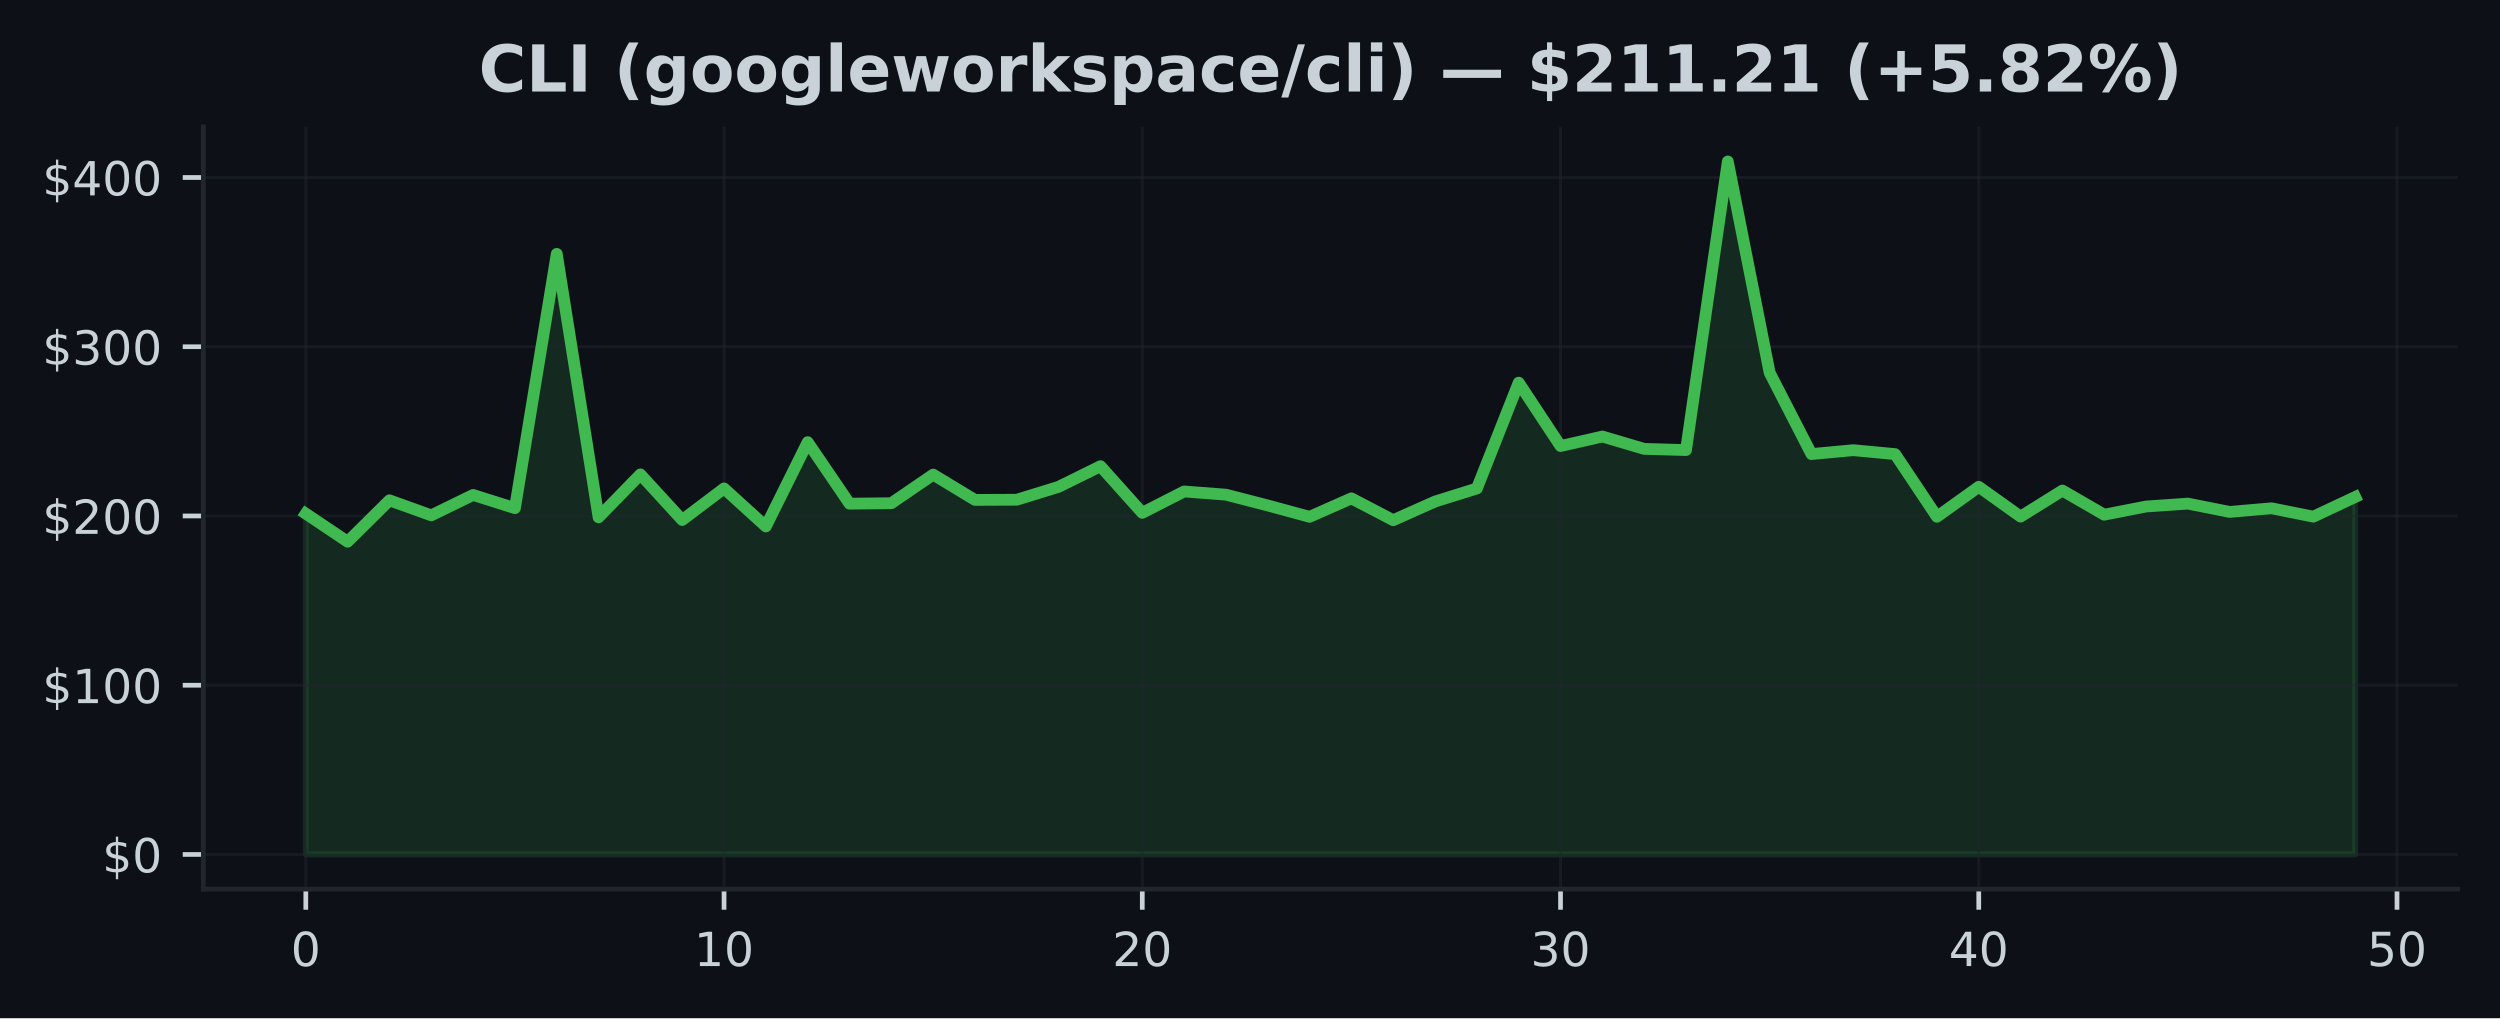
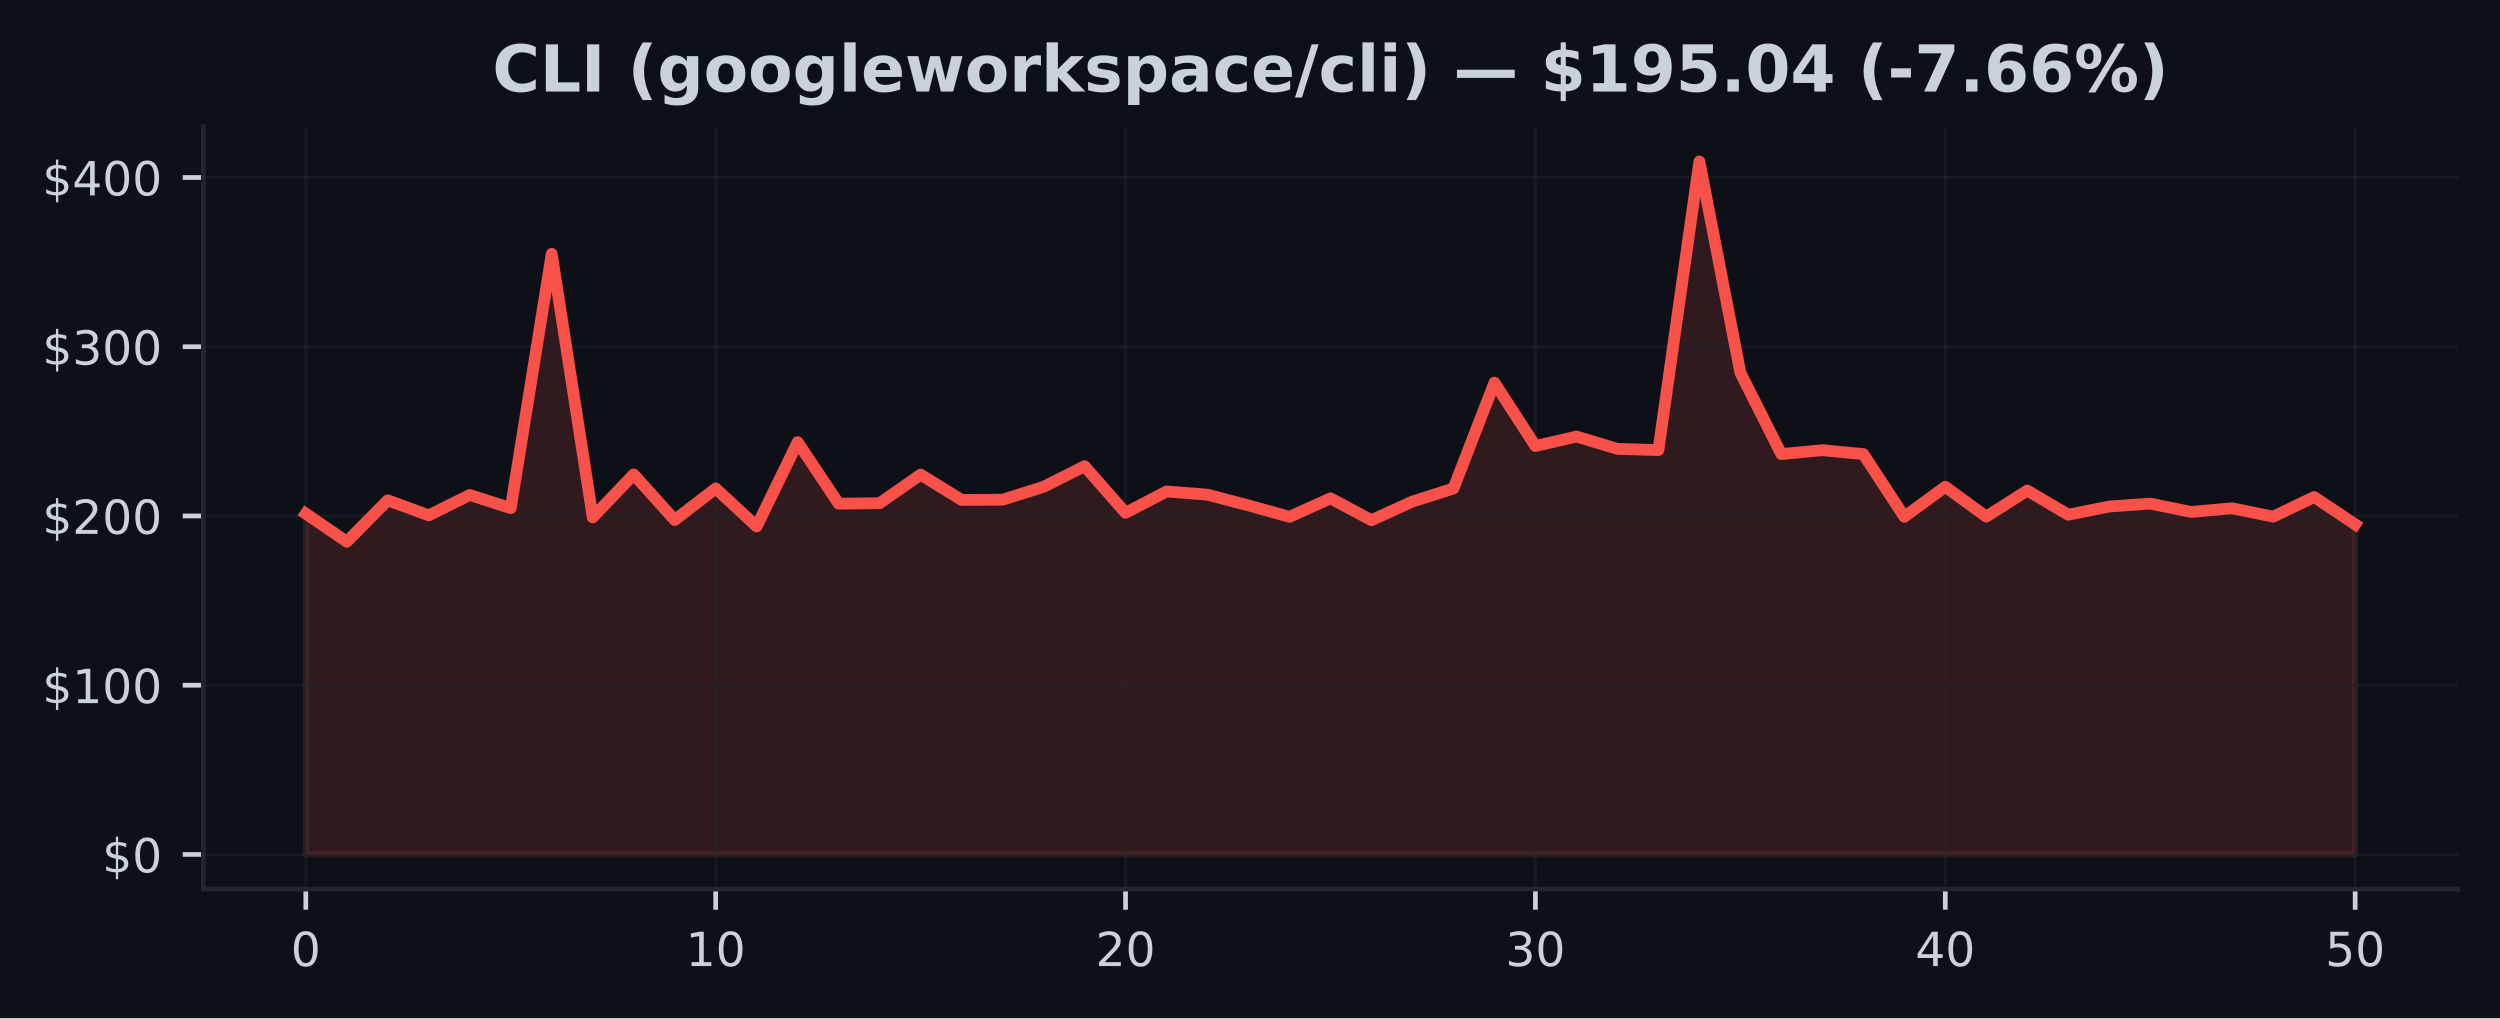
<svg xmlns="http://www.w3.org/2000/svg" xmlns:xlink="http://www.w3.org/1999/xlink" width="424.91pt" height="173.061pt" viewBox="0 0 424.91 173.061" version="1.1">
  <defs>
    <style type="text/css">*{stroke-linejoin: round; stroke-linecap: butt}</style>
  </defs>
  <g id="figure_1">
    <g id="patch_1">
      <path d="M 0 173.061  L 424.91 173.061  L 424.91 0  L 0 0  z " style="fill: #0d1117" />
    </g>
    <g id="axes_1">
      <g id="patch_2">
        <path d="M 34.56 151.118  L 417.71 151.118  L 417.71 21.558  L 34.56 21.558  z " style="fill: #0d1117" />
      </g>
      <g id="FillBetweenPolyCollection_1">
        <defs>
-           <path id="m09af9bfd56" d="M 51.976 -27.832  L 51.976 -85.759  L 59.084 -80.99  L 66.193 -88.026  L 73.302 -85.471  L 80.41 -88.937  L 87.519 -86.691  L 94.627 -129.911  L 101.736 -85.135  L 108.844 -92.427  L 115.953 -84.677  L 123.061 -90.045  L 130.17 -83.581  L 137.278 -97.909  L 144.387 -87.456  L 151.495 -87.534  L 158.604 -92.395  L 165.712 -88.092  L 172.821 -88.123  L 179.93 -90.321  L 187.038 -93.827  L 194.147 -85.897  L 201.255 -89.527  L 208.364 -88.983  L 215.472 -87.154  L 222.581 -85.218  L 229.689 -88.359  L 236.798 -84.643  L 243.906 -87.816  L 251.015 -90.036  L 258.123 -108.023  L 265.232 -97.248  L 272.34 -98.867  L 279.449 -96.77  L 286.558 -96.563  L 293.666 -145.613  L 300.775 -109.712  L 307.883 -95.884  L 314.992 -96.546  L 322.1 -95.878  L 329.209 -85.227  L 336.317 -90.324  L 343.426 -85.253  L 350.534 -89.685  L 357.643 -85.581  L 364.751 -86.97  L 371.86 -87.465  L 378.968 -86.052  L 386.077 -86.671  L 393.186 -85.247  L 400.294 -88.586  L 400.294 -27.832  L 400.294 -27.832  L 393.186 -27.832  L 386.077 -27.832  L 378.968 -27.832  L 371.86 -27.832  L 364.751 -27.832  L 357.643 -27.832  L 350.534 -27.832  L 343.426 -27.832  L 336.317 -27.832  L 329.209 -27.832  L 322.1 -27.832  L 314.992 -27.832  L 307.883 -27.832  L 300.775 -27.832  L 293.666 -27.832  L 286.558 -27.832  L 279.449 -27.832  L 272.34 -27.832  L 265.232 -27.832  L 258.123 -27.832  L 251.015 -27.832  L 243.906 -27.832  L 236.798 -27.832  L 229.689 -27.832  L 222.581 -27.832  L 215.472 -27.832  L 208.364 -27.832  L 201.255 -27.832  L 194.147 -27.832  L 187.038 -27.832  L 179.93 -27.832  L 172.821 -27.832  L 165.712 -27.832  L 158.604 -27.832  L 151.495 -27.832  L 144.387 -27.832  L 137.278 -27.832  L 130.17 -27.832  L 123.061 -27.832  L 115.953 -27.832  L 108.844 -27.832  L 101.736 -27.832  L 94.627 -27.832  L 87.519 -27.832  L 80.41 -27.832  L 73.302 -27.832  L 66.193 -27.832  L 59.084 -27.832  L 51.976 -27.832  z " style="stroke: #3fb950; stroke-opacity: 0.15" />
+           <path id="m1f2831e9d1" d="M 51.976 -27.832  L 51.976 -85.759  L 58.942 -80.99  L 65.909 -88.026  L 72.875 -85.471  L 79.841 -88.937  L 86.808 -86.691  L 93.774 -129.911  L 100.74 -85.135  L 107.707 -92.427  L 114.673 -84.677  L 121.64 -90.045  L 128.606 -83.581  L 135.572 -97.909  L 142.539 -87.456  L 149.505 -87.534  L 156.471 -92.395  L 163.438 -88.092  L 170.404 -88.123  L 177.37 -90.321  L 184.337 -93.827  L 191.303 -85.897  L 198.27 -89.527  L 205.236 -88.983  L 212.202 -87.154  L 219.169 -85.218  L 226.135 -88.359  L 233.101 -84.643  L 240.068 -87.816  L 247.034 -90.036  L 254 -108.023  L 260.967 -97.248  L 267.933 -98.867  L 274.9 -96.77  L 281.866 -96.563  L 288.832 -145.613  L 295.799 -109.712  L 302.765 -95.884  L 309.731 -96.546  L 316.698 -95.878  L 323.664 -85.227  L 330.63 -90.324  L 337.597 -85.253  L 344.563 -89.685  L 351.53 -85.581  L 358.496 -86.97  L 365.462 -87.465  L 372.429 -86.052  L 379.395 -86.671  L 386.361 -85.247  L 393.328 -88.586  L 400.294 -83.935  L 400.294 -27.832  L 400.294 -27.832  L 393.328 -27.832  L 386.361 -27.832  L 379.395 -27.832  L 372.429 -27.832  L 365.462 -27.832  L 358.496 -27.832  L 351.53 -27.832  L 344.563 -27.832  L 337.597 -27.832  L 330.63 -27.832  L 323.664 -27.832  L 316.698 -27.832  L 309.731 -27.832  L 302.765 -27.832  L 295.799 -27.832  L 288.832 -27.832  L 281.866 -27.832  L 274.9 -27.832  L 267.933 -27.832  L 260.967 -27.832  L 254 -27.832  L 247.034 -27.832  L 240.068 -27.832  L 233.101 -27.832  L 226.135 -27.832  L 219.169 -27.832  L 212.202 -27.832  L 205.236 -27.832  L 198.27 -27.832  L 191.303 -27.832  L 184.337 -27.832  L 177.37 -27.832  L 170.404 -27.832  L 163.438 -27.832  L 156.471 -27.832  L 149.505 -27.832  L 142.539 -27.832  L 135.572 -27.832  L 128.606 -27.832  L 121.64 -27.832  L 114.673 -27.832  L 107.707 -27.832  L 100.74 -27.832  L 93.774 -27.832  L 86.808 -27.832  L 79.841 -27.832  L 72.875 -27.832  L 65.909 -27.832  L 58.942 -27.832  L 51.976 -27.832  z " style="stroke: #f85149; stroke-opacity: 0.15" />
        </defs>
-         <g clip-path="url(#p81f591c0c0)">
-           <use xlink:href="#m09af9bfd56" x="0" y="173.061" style="fill: #3fb950; fill-opacity: 0.15; stroke: #3fb950; stroke-opacity: 0.15" />
+         <g clip-path="url(#p9322e0ee5d)">
+           <use xlink:href="#m1f2831e9d1" x="0" y="173.061" style="fill: #f85149; fill-opacity: 0.15; stroke: #f85149; stroke-opacity: 0.15" />
        </g>
      </g>
      <g id="matplotlib.axis_1">
        <g id="xtick_1">
          <g id="line2d_1">
-             <path d="M 51.976 151.118  L 51.976 21.558  " clip-path="url(#p81f591c0c0)" style="fill: none; stroke: #21262d; stroke-opacity: 0.5; stroke-width: 0.5; stroke-linecap: square" />
+             <path d="M 51.976 151.118  L 51.976 21.558  " clip-path="url(#p9322e0ee5d)" style="fill: none; stroke: #21262d; stroke-opacity: 0.5; stroke-width: 0.5; stroke-linecap: square" />
          </g>
          <g id="line2d_2">
            <defs>
-               <path id="m9bfef361f3" d="M 0 0  L 0 3.5  " style="stroke: #c9d1d9; stroke-width: 0.8" />
+               <path id="m572760e7aa" d="M 0 0  L 0 3.5  " style="stroke: #c9d1d9; stroke-width: 0.8" />
            </defs>
            <g>
-               <use xlink:href="#m9bfef361f3" x="51.976" y="151.118" style="fill: #c9d1d9; stroke: #c9d1d9; stroke-width: 0.8" />
+               <use xlink:href="#m572760e7aa" x="51.976" y="151.118" style="fill: #c9d1d9; stroke: #c9d1d9; stroke-width: 0.8" />
            </g>
          </g>
          <g id="text_1">
            <g style="fill: #c9d1d9" transform="translate(49.43091 164.197) scale(0.08 -0.08)">
              <defs>
                <path id="DejaVuSans-30" d="M 2034 4250  Q 1547 4250 1301 3770  Q 1056 3291 1056 2328  Q 1056 1369 1301 889  Q 1547 409 2034 409  Q 2525 409 2770 889  Q 3016 1369 3016 2328  Q 3016 3291 2770 3770  Q 2525 4250 2034 4250  z M 2034 4750  Q 2819 4750 3233 4129  Q 3647 3509 3647 2328  Q 3647 1150 3233 529  Q 2819 -91 2034 -91  Q 1250 -91 836 529  Q 422 1150 422 2328  Q 422 3509 836 4129  Q 1250 4750 2034 4750  z " transform="scale(0.015625)" />
              </defs>
              <use xlink:href="#DejaVuSans-30" />
            </g>
          </g>
        </g>
        <g id="xtick_2">
          <g id="line2d_3">
-             <path d="M 123.061 151.118  L 123.061 21.558  " clip-path="url(#p81f591c0c0)" style="fill: none; stroke: #21262d; stroke-opacity: 0.5; stroke-width: 0.5; stroke-linecap: square" />
+             <path d="M 121.64 151.118  L 121.64 21.558  " clip-path="url(#p9322e0ee5d)" style="fill: none; stroke: #21262d; stroke-opacity: 0.5; stroke-width: 0.5; stroke-linecap: square" />
          </g>
          <g id="line2d_4">
            <g>
-               <use xlink:href="#m9bfef361f3" x="123.061" y="151.118" style="fill: #c9d1d9; stroke: #c9d1d9; stroke-width: 0.8" />
+               <use xlink:href="#m572760e7aa" x="121.64" y="151.118" style="fill: #c9d1d9; stroke: #c9d1d9; stroke-width: 0.8" />
            </g>
          </g>
          <g id="text_2">
-             <g style="fill: #c9d1d9" transform="translate(117.9713 164.197) scale(0.08 -0.08)">
+             <g style="fill: #c9d1d9" transform="translate(116.5495 164.197) scale(0.08 -0.08)">
              <defs>
                <path id="DejaVuSans-31" d="M 794 531  L 1825 531  L 1825 4091  L 703 3866  L 703 4441  L 1819 4666  L 2450 4666  L 2450 531  L 3481 531  L 3481 0  L 794 0  L 794 531  z " transform="scale(0.015625)" />
              </defs>
              <use xlink:href="#DejaVuSans-31" />
              <use xlink:href="#DejaVuSans-30" transform="translate(63.62305 0)" />
            </g>
          </g>
        </g>
        <g id="xtick_3">
          <g id="line2d_5">
-             <path d="M 194.147 151.118  L 194.147 21.558  " clip-path="url(#p81f591c0c0)" style="fill: none; stroke: #21262d; stroke-opacity: 0.5; stroke-width: 0.5; stroke-linecap: square" />
+             <path d="M 191.303 151.118  L 191.303 21.558  " clip-path="url(#p9322e0ee5d)" style="fill: none; stroke: #21262d; stroke-opacity: 0.5; stroke-width: 0.5; stroke-linecap: square" />
          </g>
          <g id="line2d_6">
            <g>
-               <use xlink:href="#m9bfef361f3" x="194.147" y="151.118" style="fill: #c9d1d9; stroke: #c9d1d9; stroke-width: 0.8" />
+               <use xlink:href="#m572760e7aa" x="191.303" y="151.118" style="fill: #c9d1d9; stroke: #c9d1d9; stroke-width: 0.8" />
            </g>
          </g>
          <g id="text_3">
-             <g style="fill: #c9d1d9" transform="translate(189.0566 164.197) scale(0.08 -0.08)">
+             <g style="fill: #c9d1d9" transform="translate(186.2132 164.197) scale(0.08 -0.08)">
              <defs>
                <path id="DejaVuSans-32" d="M 1228 531  L 3431 531  L 3431 0  L 469 0  L 469 531  Q 828 903 1448 1529  Q 2069 2156 2228 2338  Q 2531 2678 2651 2914  Q 2772 3150 2772 3378  Q 2772 3750 2511 3984  Q 2250 4219 1831 4219  Q 1534 4219 1204 4116  Q 875 4013 500 3803  L 500 4441  Q 881 4594 1212 4672  Q 1544 4750 1819 4750  Q 2544 4750 2975 4387  Q 3406 4025 3406 3419  Q 3406 3131 3298 2873  Q 3191 2616 2906 2266  Q 2828 2175 2409 1742  Q 1991 1309 1228 531  z " transform="scale(0.015625)" />
              </defs>
              <use xlink:href="#DejaVuSans-32" />
              <use xlink:href="#DejaVuSans-30" transform="translate(63.62305 0)" />
            </g>
          </g>
        </g>
        <g id="xtick_4">
          <g id="line2d_7">
-             <path d="M 265.232 151.118  L 265.232 21.558  " clip-path="url(#p81f591c0c0)" style="fill: none; stroke: #21262d; stroke-opacity: 0.5; stroke-width: 0.5; stroke-linecap: square" />
+             <path d="M 260.967 151.118  L 260.967 21.558  " clip-path="url(#p9322e0ee5d)" style="fill: none; stroke: #21262d; stroke-opacity: 0.5; stroke-width: 0.5; stroke-linecap: square" />
          </g>
          <g id="line2d_8">
            <g>
-               <use xlink:href="#m9bfef361f3" x="265.232" y="151.118" style="fill: #c9d1d9; stroke: #c9d1d9; stroke-width: 0.8" />
+               <use xlink:href="#m572760e7aa" x="260.967" y="151.118" style="fill: #c9d1d9; stroke: #c9d1d9; stroke-width: 0.8" />
            </g>
          </g>
          <g id="text_4">
-             <g style="fill: #c9d1d9" transform="translate(260.1419 164.197) scale(0.08 -0.08)">
+             <g style="fill: #c9d1d9" transform="translate(255.8768 164.197) scale(0.08 -0.08)">
              <defs>
                <path id="DejaVuSans-33" d="M 2597 2516  Q 3050 2419 3304 2112  Q 3559 1806 3559 1356  Q 3559 666 3084 287  Q 2609 -91 1734 -91  Q 1441 -91 1130 -33  Q 819 25 488 141  L 488 750  Q 750 597 1062 519  Q 1375 441 1716 441  Q 2309 441 2620 675  Q 2931 909 2931 1356  Q 2931 1769 2642 2001  Q 2353 2234 1838 2234  L 1294 2234  L 1294 2753  L 1863 2753  Q 2328 2753 2575 2939  Q 2822 3125 2822 3475  Q 2822 3834 2567 4026  Q 2313 4219 1838 4219  Q 1578 4219 1281 4162  Q 984 4106 628 3988  L 628 4550  Q 988 4650 1302 4700  Q 1616 4750 1894 4750  Q 2613 4750 3031 4423  Q 3450 4097 3450 3541  Q 3450 3153 3228 2886  Q 3006 2619 2597 2516  z " transform="scale(0.015625)" />
              </defs>
              <use xlink:href="#DejaVuSans-33" />
              <use xlink:href="#DejaVuSans-30" transform="translate(63.62305 0)" />
            </g>
          </g>
        </g>
        <g id="xtick_5">
          <g id="line2d_9">
-             <path d="M 336.317 151.118  L 336.317 21.558  " clip-path="url(#p81f591c0c0)" style="fill: none; stroke: #21262d; stroke-opacity: 0.5; stroke-width: 0.5; stroke-linecap: square" />
+             <path d="M 330.63 151.118  L 330.63 21.558  " clip-path="url(#p9322e0ee5d)" style="fill: none; stroke: #21262d; stroke-opacity: 0.5; stroke-width: 0.5; stroke-linecap: square" />
          </g>
          <g id="line2d_10">
            <g>
-               <use xlink:href="#m9bfef361f3" x="336.317" y="151.118" style="fill: #c9d1d9; stroke: #c9d1d9; stroke-width: 0.8" />
+               <use xlink:href="#m572760e7aa" x="330.63" y="151.118" style="fill: #c9d1d9; stroke: #c9d1d9; stroke-width: 0.8" />
            </g>
          </g>
          <g id="text_5">
-             <g style="fill: #c9d1d9" transform="translate(331.2273 164.197) scale(0.08 -0.08)">
+             <g style="fill: #c9d1d9" transform="translate(325.5405 164.197) scale(0.08 -0.08)">
              <defs>
                <path id="DejaVuSans-34" d="M 2419 4116  L 825 1625  L 2419 1625  L 2419 4116  z M 2253 4666  L 3047 4666  L 3047 1625  L 3713 1625  L 3713 1100  L 3047 1100  L 3047 0  L 2419 0  L 2419 1100  L 313 1100  L 313 1709  L 2253 4666  z " transform="scale(0.015625)" />
              </defs>
              <use xlink:href="#DejaVuSans-34" />
              <use xlink:href="#DejaVuSans-30" transform="translate(63.62305 0)" />
            </g>
          </g>
        </g>
        <g id="xtick_6">
          <g id="line2d_11">
-             <path d="M 407.403 151.118  L 407.403 21.558  " clip-path="url(#p81f591c0c0)" style="fill: none; stroke: #21262d; stroke-opacity: 0.5; stroke-width: 0.5; stroke-linecap: square" />
+             <path d="M 400.294 151.118  L 400.294 21.558  " clip-path="url(#p9322e0ee5d)" style="fill: none; stroke: #21262d; stroke-opacity: 0.5; stroke-width: 0.5; stroke-linecap: square" />
          </g>
          <g id="line2d_12">
            <g>
-               <use xlink:href="#m9bfef361f3" x="407.403" y="151.118" style="fill: #c9d1d9; stroke: #c9d1d9; stroke-width: 0.8" />
+               <use xlink:href="#m572760e7aa" x="400.294" y="151.118" style="fill: #c9d1d9; stroke: #c9d1d9; stroke-width: 0.8" />
            </g>
          </g>
          <g id="text_6">
-             <g style="fill: #c9d1d9" transform="translate(402.3126 164.197) scale(0.08 -0.08)">
+             <g style="fill: #c9d1d9" transform="translate(395.2041 164.197) scale(0.08 -0.08)">
              <defs>
                <path id="DejaVuSans-35" d="M 691 4666  L 3169 4666  L 3169 4134  L 1269 4134  L 1269 2991  Q 1406 3038 1543 3061  Q 1681 3084 1819 3084  Q 2600 3084 3056 2656  Q 3513 2228 3513 1497  Q 3513 744 3044 326  Q 2575 -91 1722 -91  Q 1428 -91 1123 -41  Q 819 9 494 109  L 494 744  Q 775 591 1075 516  Q 1375 441 1709 441  Q 2250 441 2565 725  Q 2881 1009 2881 1497  Q 2881 1984 2565 2268  Q 2250 2553 1709 2553  Q 1456 2553 1204 2497  Q 953 2441 691 2322  L 691 4666  z " transform="scale(0.015625)" />
              </defs>
              <use xlink:href="#DejaVuSans-35" />
              <use xlink:href="#DejaVuSans-30" transform="translate(63.62305 0)" />
            </g>
          </g>
        </g>
      </g>
      <g id="matplotlib.axis_2">
        <g id="ytick_1">
          <g id="line2d_13">
-             <path d="M 34.56 145.229  L 417.71 145.229  " clip-path="url(#p81f591c0c0)" style="fill: none; stroke: #21262d; stroke-opacity: 0.5; stroke-width: 0.5; stroke-linecap: square" />
+             <path d="M 34.56 145.229  L 417.71 145.229  " clip-path="url(#p9322e0ee5d)" style="fill: none; stroke: #21262d; stroke-opacity: 0.5; stroke-width: 0.5; stroke-linecap: square" />
          </g>
          <g id="line2d_14">
            <defs>
-               <path id="md2ec7a73db" d="M 0 0  L -3.5 0  " style="stroke: #c9d1d9; stroke-width: 0.8" />
+               <path id="m4335698500" d="M 0 0  L -3.5 0  " style="stroke: #c9d1d9; stroke-width: 0.8" />
            </defs>
            <g>
-               <use xlink:href="#md2ec7a73db" x="34.56" y="145.229" style="fill: #c9d1d9; stroke: #c9d1d9; stroke-width: 0.8" />
+               <use xlink:href="#m4335698500" x="34.56" y="145.229" style="fill: #c9d1d9; stroke: #c9d1d9; stroke-width: 0.8" />
            </g>
          </g>
          <g id="text_7">
            <g style="fill: #c9d1d9" transform="translate(17.38 148.2686) scale(0.08 -0.08)">
              <defs>
                <path id="DejaVuSans-24" d="M 2163 -941  L 1850 -941  L 1847 0  Q 1519 6 1191 76  Q 863 147 531 288  L 531 850  Q 850 650 1176 548  Q 1503 447 1850 444  L 1850 1869  Q 1159 1981 845 2250  Q 531 2519 531 2988  Q 531 3497 872 3790  Q 1213 4084 1850 4128  L 1850 4863  L 2163 4863  L 2163 4138  Q 2453 4125 2725 4076  Q 2997 4028 3256 3944  L 3256 3397  Q 2997 3528 2723 3600  Q 2450 3672 2163 3684  L 2163 2350  Q 2872 2241 3206 1959  Q 3541 1678 3541 1191  Q 3541 663 3186 358  Q 2831 53 2163 6  L 2163 -941  z M 1850 2406  L 1850 3688  Q 1488 3647 1297 3481  Q 1106 3316 1106 3041  Q 1106 2772 1282 2622  Q 1459 2472 1850 2406  z M 2163 1806  L 2163 453  Q 2559 506 2761 678  Q 2963 850 2963 1131  Q 2963 1406 2770 1568  Q 2578 1731 2163 1806  z " transform="scale(0.015625)" />
              </defs>
              <use xlink:href="#DejaVuSans-24" />
              <use xlink:href="#DejaVuSans-30" transform="translate(63.62305 0)" />
            </g>
          </g>
        </g>
        <g id="ytick_2">
          <g id="line2d_15">
-             <path d="M 34.56 116.464  L 417.71 116.464  " clip-path="url(#p81f591c0c0)" style="fill: none; stroke: #21262d; stroke-opacity: 0.5; stroke-width: 0.5; stroke-linecap: square" />
+             <path d="M 34.56 116.464  L 417.71 116.464  " clip-path="url(#p9322e0ee5d)" style="fill: none; stroke: #21262d; stroke-opacity: 0.5; stroke-width: 0.5; stroke-linecap: square" />
          </g>
          <g id="line2d_16">
            <g>
-               <use xlink:href="#md2ec7a73db" x="34.56" y="116.464" style="fill: #c9d1d9; stroke: #c9d1d9; stroke-width: 0.8" />
+               <use xlink:href="#m4335698500" x="34.56" y="116.464" style="fill: #c9d1d9; stroke: #c9d1d9; stroke-width: 0.8" />
            </g>
          </g>
          <g id="text_8">
            <g style="fill: #c9d1d9" transform="translate(7.2 119.5034) scale(0.08 -0.08)">
              <use xlink:href="#DejaVuSans-24" />
              <use xlink:href="#DejaVuSans-31" transform="translate(63.62305 0)" />
              <use xlink:href="#DejaVuSans-30" transform="translate(127.2461 0)" />
              <use xlink:href="#DejaVuSans-30" transform="translate(190.8691 0)" />
            </g>
          </g>
        </g>
        <g id="ytick_3">
          <g id="line2d_17">
-             <path d="M 34.56 87.699  L 417.71 87.699  " clip-path="url(#p81f591c0c0)" style="fill: none; stroke: #21262d; stroke-opacity: 0.5; stroke-width: 0.5; stroke-linecap: square" />
+             <path d="M 34.56 87.699  L 417.71 87.699  " clip-path="url(#p9322e0ee5d)" style="fill: none; stroke: #21262d; stroke-opacity: 0.5; stroke-width: 0.5; stroke-linecap: square" />
          </g>
          <g id="line2d_18">
            <g>
-               <use xlink:href="#md2ec7a73db" x="34.56" y="87.699" style="fill: #c9d1d9; stroke: #c9d1d9; stroke-width: 0.8" />
+               <use xlink:href="#m4335698500" x="34.56" y="87.699" style="fill: #c9d1d9; stroke: #c9d1d9; stroke-width: 0.8" />
            </g>
          </g>
          <g id="text_9">
            <g style="fill: #c9d1d9" transform="translate(7.2 90.73825) scale(0.08 -0.08)">
              <use xlink:href="#DejaVuSans-24" />
              <use xlink:href="#DejaVuSans-32" transform="translate(63.62305 0)" />
              <use xlink:href="#DejaVuSans-30" transform="translate(127.2461 0)" />
              <use xlink:href="#DejaVuSans-30" transform="translate(190.8691 0)" />
            </g>
          </g>
        </g>
        <g id="ytick_4">
          <g id="line2d_19">
-             <path d="M 34.56 58.934  L 417.71 58.934  " clip-path="url(#p81f591c0c0)" style="fill: none; stroke: #21262d; stroke-opacity: 0.5; stroke-width: 0.5; stroke-linecap: square" />
+             <path d="M 34.56 58.934  L 417.71 58.934  " clip-path="url(#p9322e0ee5d)" style="fill: none; stroke: #21262d; stroke-opacity: 0.5; stroke-width: 0.5; stroke-linecap: square" />
          </g>
          <g id="line2d_20">
            <g>
-               <use xlink:href="#md2ec7a73db" x="34.56" y="58.934" style="fill: #c9d1d9; stroke: #c9d1d9; stroke-width: 0.8" />
+               <use xlink:href="#m4335698500" x="34.56" y="58.934" style="fill: #c9d1d9; stroke: #c9d1d9; stroke-width: 0.8" />
            </g>
          </g>
          <g id="text_10">
            <g style="fill: #c9d1d9" transform="translate(7.2 61.97309) scale(0.08 -0.08)">
              <use xlink:href="#DejaVuSans-24" />
              <use xlink:href="#DejaVuSans-33" transform="translate(63.62305 0)" />
              <use xlink:href="#DejaVuSans-30" transform="translate(127.2461 0)" />
              <use xlink:href="#DejaVuSans-30" transform="translate(190.8691 0)" />
            </g>
          </g>
        </g>
        <g id="ytick_5">
          <g id="line2d_21">
-             <path d="M 34.56 30.169  L 417.71 30.169  " clip-path="url(#p81f591c0c0)" style="fill: none; stroke: #21262d; stroke-opacity: 0.5; stroke-width: 0.5; stroke-linecap: square" />
+             <path d="M 34.56 30.169  L 417.71 30.169  " clip-path="url(#p9322e0ee5d)" style="fill: none; stroke: #21262d; stroke-opacity: 0.5; stroke-width: 0.5; stroke-linecap: square" />
          </g>
          <g id="line2d_22">
            <g>
-               <use xlink:href="#md2ec7a73db" x="34.56" y="30.169" style="fill: #c9d1d9; stroke: #c9d1d9; stroke-width: 0.8" />
+               <use xlink:href="#m4335698500" x="34.56" y="30.169" style="fill: #c9d1d9; stroke: #c9d1d9; stroke-width: 0.8" />
            </g>
          </g>
          <g id="text_11">
            <g style="fill: #c9d1d9" transform="translate(7.2 33.20793) scale(0.08 -0.08)">
              <use xlink:href="#DejaVuSans-24" />
              <use xlink:href="#DejaVuSans-34" transform="translate(63.62305 0)" />
              <use xlink:href="#DejaVuSans-30" transform="translate(127.2461 0)" />
              <use xlink:href="#DejaVuSans-30" transform="translate(190.8691 0)" />
            </g>
          </g>
        </g>
      </g>
      <g id="line2d_23">
-         <path d="M 51.976 87.302  L 59.084 92.071  L 66.193 85.035  L 73.302 87.59  L 80.41 84.123  L 87.519 86.37  L 94.627 43.15  L 101.736 87.926  L 108.844 80.634  L 115.953 88.383  L 123.061 83.016  L 130.17 89.479  L 137.278 75.152  L 144.387 85.605  L 151.495 85.527  L 158.604 80.666  L 165.712 84.969  L 172.821 84.937  L 179.93 82.74  L 187.038 79.233  L 194.147 87.164  L 201.255 83.534  L 208.364 84.077  L 215.472 85.907  L 222.581 87.843  L 229.689 84.702  L 236.798 88.418  L 243.906 85.245  L 251.015 83.025  L 258.123 65.038  L 265.232 75.813  L 272.34 74.194  L 279.449 76.291  L 286.558 76.498  L 293.666 27.447  L 300.775 63.349  L 307.883 77.177  L 314.992 76.515  L 322.1 77.182  L 329.209 87.834  L 336.317 82.737  L 343.426 87.808  L 350.534 83.375  L 357.643 87.48  L 364.751 86.091  L 371.86 85.596  L 378.968 87.009  L 386.077 86.39  L 393.186 87.814  L 400.294 84.474  " clip-path="url(#p81f591c0c0)" style="fill: none; stroke: #3fb950; stroke-width: 2; stroke-linecap: square" />
+         <path d="M 51.976 87.302  L 58.942 92.071  L 65.909 85.035  L 72.875 87.59  L 79.841 84.123  L 86.808 86.37  L 93.774 43.15  L 100.74 87.926  L 107.707 80.634  L 114.673 88.383  L 121.64 83.016  L 128.606 89.479  L 135.572 75.152  L 142.539 85.605  L 149.505 85.527  L 156.471 80.666  L 163.438 84.969  L 170.404 84.937  L 177.37 82.74  L 184.337 79.233  L 191.303 87.164  L 198.27 83.534  L 205.236 84.077  L 212.202 85.907  L 219.169 87.843  L 226.135 84.702  L 233.101 88.418  L 240.068 85.245  L 247.034 83.025  L 254 65.038  L 260.967 75.813  L 267.933 74.194  L 274.9 76.291  L 281.866 76.498  L 288.832 27.447  L 295.799 63.349  L 302.765 77.177  L 309.731 76.515  L 316.698 77.182  L 323.664 87.834  L 330.63 82.737  L 337.597 87.808  L 344.563 83.375  L 351.53 87.48  L 358.496 86.091  L 365.462 85.596  L 372.429 87.009  L 379.395 86.39  L 386.361 87.814  L 393.328 84.474  L 400.294 89.126  " clip-path="url(#p9322e0ee5d)" style="fill: none; stroke: #f85149; stroke-width: 2; stroke-linecap: square" />
      </g>
      <g id="patch_3">
        <path d="M 34.56 151.118  L 34.56 21.558  " style="fill: none; stroke: #21262d; stroke-width: 0.8; stroke-linejoin: miter; stroke-linecap: square" />
      </g>
      <g id="patch_4">
        <path d="M 34.56 151.118  L 417.71 151.118  " style="fill: none; stroke: #21262d; stroke-width: 0.8; stroke-linejoin: miter; stroke-linecap: square" />
      </g>
      <g id="text_12">
-         <g style="fill: #c9d1d9" transform="translate(81.36469 15.55828) scale(0.11 -0.11)">
+         <g style="fill: #c9d1d9" transform="translate(83.69102 15.55828) scale(0.11 -0.11)">
          <defs>
            <path id="DejaVuSans-Bold-43" d="M 4288 256  Q 3956 84 3597 -3  Q 3238 -91 2847 -91  Q 1681 -91 1000 561  Q 319 1213 319 2328  Q 319 3447 1000 4098  Q 1681 4750 2847 4750  Q 3238 4750 3597 4662  Q 3956 4575 4288 4403  L 4288 3438  Q 3953 3666 3628 3772  Q 3303 3878 2944 3878  Q 2300 3878 1931 3465  Q 1563 3053 1563 2328  Q 1563 1606 1931 1193  Q 2300 781 2944 781  Q 3303 781 3628 887  Q 3953 994 4288 1222  L 4288 256  z " transform="scale(0.015625)" />
            <path id="DejaVuSans-Bold-4c" d="M 588 4666  L 1791 4666  L 1791 909  L 3903 909  L 3903 0  L 588 0  L 588 4666  z " transform="scale(0.015625)" />
            <path id="DejaVuSans-Bold-49" d="M 588 4666  L 1791 4666  L 1791 0  L 588 0  L 588 4666  z " transform="scale(0.015625)" />
            <path id="DejaVuSans-Bold-20" transform="scale(0.015625)" />
            <path id="DejaVuSans-Bold-28" d="M 2413 -844  L 1484 -844  Q 1006 -72 778 623  Q 550 1319 550 2003  Q 550 2688 779 3389  Q 1009 4091 1484 4856  L 2413 4856  Q 2013 4116 1813 3408  Q 1613 2700 1613 2009  Q 1613 1319 1811 609  Q 2009 -100 2413 -844  z " transform="scale(0.015625)" />
            <path id="DejaVuSans-Bold-67" d="M 2919 594  Q 2688 288 2409 144  Q 2131 0 1766 0  Q 1125 0 706 504  Q 288 1009 288 1791  Q 288 2575 706 3076  Q 1125 3578 1766 3578  Q 2131 3578 2409 3434  Q 2688 3291 2919 2981  L 2919 3500  L 4044 3500  L 4044 353  Q 4044 -491 3511 -936  Q 2978 -1381 1966 -1381  Q 1638 -1381 1331 -1331  Q 1025 -1281 716 -1178  L 716 -306  Q 1009 -475 1290 -558  Q 1572 -641 1856 -641  Q 2406 -641 2662 -400  Q 2919 -159 2919 353  L 2919 594  z M 2181 2772  Q 1834 2772 1640 2515  Q 1447 2259 1447 1791  Q 1447 1309 1634 1061  Q 1822 813 2181 813  Q 2531 813 2725 1069  Q 2919 1325 2919 1791  Q 2919 2259 2725 2515  Q 2531 2772 2181 2772  z " transform="scale(0.015625)" />
            <path id="DejaVuSans-Bold-6f" d="M 2203 2784  Q 1831 2784 1636 2517  Q 1441 2250 1441 1747  Q 1441 1244 1636 976  Q 1831 709 2203 709  Q 2569 709 2762 976  Q 2956 1244 2956 1747  Q 2956 2250 2762 2517  Q 2569 2784 2203 2784  z M 2203 3584  Q 3106 3584 3614 3096  Q 4122 2609 4122 1747  Q 4122 884 3614 396  Q 3106 -91 2203 -91  Q 1297 -91 786 396  Q 275 884 275 1747  Q 275 2609 786 3096  Q 1297 3584 2203 3584  z " transform="scale(0.015625)" />
            <path id="DejaVuSans-Bold-6c" d="M 538 4863  L 1656 4863  L 1656 0  L 538 0  L 538 4863  z " transform="scale(0.015625)" />
            <path id="DejaVuSans-Bold-65" d="M 4031 1759  L 4031 1441  L 1416 1441  Q 1456 1047 1700 850  Q 1944 653 2381 653  Q 2734 653 3104 758  Q 3475 863 3866 1075  L 3866 213  Q 3469 63 3072 -14  Q 2675 -91 2278 -91  Q 1328 -91 801 392  Q 275 875 275 1747  Q 275 2603 792 3093  Q 1309 3584 2216 3584  Q 3041 3584 3536 3087  Q 4031 2591 4031 1759  z M 2881 2131  Q 2881 2450 2695 2645  Q 2509 2841 2209 2841  Q 1884 2841 1681 2658  Q 1478 2475 1428 2131  L 2881 2131  z " transform="scale(0.015625)" />
            <path id="DejaVuSans-Bold-77" d="M 225 3500  L 1313 3500  L 1900 1088  L 2491 3500  L 3425 3500  L 4013 1113  L 4603 3500  L 5691 3500  L 4769 0  L 3547 0  L 2956 2406  L 2369 0  L 1147 0  L 225 3500  z " transform="scale(0.015625)" />
            <path id="DejaVuSans-Bold-72" d="M 3138 2547  Q 2991 2616 2845 2648  Q 2700 2681 2553 2681  Q 2122 2681 1889 2404  Q 1656 2128 1656 1613  L 1656 0  L 538 0  L 538 3500  L 1656 3500  L 1656 2925  Q 1872 3269 2151 3426  Q 2431 3584 2822 3584  Q 2878 3584 2943 3579  Q 3009 3575 3134 3559  L 3138 2547  z " transform="scale(0.015625)" />
            <path id="DejaVuSans-Bold-6b" d="M 538 4863  L 1656 4863  L 1656 2216  L 2944 3500  L 4244 3500  L 2534 1894  L 4378 0  L 3022 0  L 1656 1459  L 1656 0  L 538 0  L 538 4863  z " transform="scale(0.015625)" />
            <path id="DejaVuSans-Bold-73" d="M 3272 3391  L 3272 2541  Q 2913 2691 2578 2766  Q 2244 2841 1947 2841  Q 1628 2841 1473 2761  Q 1319 2681 1319 2516  Q 1319 2381 1436 2309  Q 1553 2238 1856 2203  L 2053 2175  Q 2913 2066 3209 1816  Q 3506 1566 3506 1031  Q 3506 472 3093 190  Q 2681 -91 1863 -91  Q 1516 -91 1145 -36  Q 775 19 384 128  L 384 978  Q 719 816 1070 734  Q 1422 653 1784 653  Q 2113 653 2278 743  Q 2444 834 2444 1013  Q 2444 1163 2330 1236  Q 2216 1309 1875 1350  L 1678 1375  Q 931 1469 631 1722  Q 331 1975 331 2491  Q 331 3047 712 3315  Q 1094 3584 1881 3584  Q 2191 3584 2531 3537  Q 2872 3491 3272 3391  z " transform="scale(0.015625)" />
            <path id="DejaVuSans-Bold-70" d="M 1656 506  L 1656 -1331  L 538 -1331  L 538 3500  L 1656 3500  L 1656 2988  Q 1888 3294 2169 3439  Q 2450 3584 2816 3584  Q 3463 3584 3878 3070  Q 4294 2556 4294 1747  Q 4294 938 3878 423  Q 3463 -91 2816 -91  Q 2450 -91 2169 54  Q 1888 200 1656 506  z M 2400 2772  Q 2041 2772 1848 2508  Q 1656 2244 1656 1747  Q 1656 1250 1848 986  Q 2041 722 2400 722  Q 2759 722 2948 984  Q 3138 1247 3138 1747  Q 3138 2247 2948 2509  Q 2759 2772 2400 2772  z " transform="scale(0.015625)" />
            <path id="DejaVuSans-Bold-61" d="M 2106 1575  Q 1756 1575 1579 1456  Q 1403 1338 1403 1106  Q 1403 894 1545 773  Q 1688 653 1941 653  Q 2256 653 2472 879  Q 2688 1106 2688 1447  L 2688 1575  L 2106 1575  z M 3816 1997  L 3816 0  L 2688 0  L 2688 519  Q 2463 200 2181 54  Q 1900 -91 1497 -91  Q 953 -91 614 226  Q 275 544 275 1050  Q 275 1666 698 1953  Q 1122 2241 2028 2241  L 2688 2241  L 2688 2328  Q 2688 2594 2478 2717  Q 2269 2841 1825 2841  Q 1466 2841 1156 2769  Q 847 2697 581 2553  L 581 3406  Q 941 3494 1303 3539  Q 1666 3584 2028 3584  Q 2975 3584 3395 3211  Q 3816 2838 3816 1997  z " transform="scale(0.015625)" />
            <path id="DejaVuSans-Bold-63" d="M 3366 3391  L 3366 2478  Q 3138 2634 2908 2709  Q 2678 2784 2431 2784  Q 1963 2784 1702 2511  Q 1441 2238 1441 1747  Q 1441 1256 1702 982  Q 1963 709 2431 709  Q 2694 709 2930 787  Q 3166 866 3366 1019  L 3366 103  Q 3103 6 2833 -42  Q 2563 -91 2291 -91  Q 1344 -91 809 395  Q 275 881 275 1747  Q 275 2613 809 3098  Q 1344 3584 2291 3584  Q 2566 3584 2833 3536  Q 3100 3488 3366 3391  z " transform="scale(0.015625)" />
            <path id="DejaVuSans-Bold-2f" d="M 1644 4666  L 2338 4666  L 691 -594  L 0 -594  L 1644 4666  z " transform="scale(0.015625)" />
            <path id="DejaVuSans-Bold-69" d="M 538 3500  L 1656 3500  L 1656 0  L 538 0  L 538 3500  z M 538 4863  L 1656 4863  L 1656 3950  L 538 3950  L 538 4863  z " transform="scale(0.015625)" />
            <path id="DejaVuSans-Bold-29" d="M 513 -844  Q 913 -100 1113 609  Q 1313 1319 1313 2009  Q 1313 2700 1113 3408  Q 913 4116 513 4856  L 1441 4856  Q 1916 4091 2145 3389  Q 2375 2688 2375 2003  Q 2375 1319 2147 623  Q 1919 -72 1441 -844  L 513 -844  z " transform="scale(0.015625)" />
            <path id="DejaVuSans-Bold-2014" d="M 344 2156  L 6056 2156  L 6056 1350  L 344 1350  L 344 2156  z " transform="scale(0.015625)" />
            <path id="DejaVuSans-Bold-24" d="M 2484 -941  L 1978 -941  L 1975 0  Q 1584 16 1218 87  Q 853 159 506 288  L 506 1106  Q 866 922 1233 823  Q 1600 725 1978 713  L 1978 1684  L 1875 1703  Q 1128 1834 814 2115  Q 500 2397 500 2925  Q 500 3484 883 3798  Q 1266 4113 1975 4141  L 1978 4863  L 2484 4863  L 2484 4153  Q 2797 4128 3109 4075  Q 3422 4022 3738 3938  L 3738 3144  Q 3425 3275 3112 3348  Q 2800 3422 2484 3438  L 2484 2541  L 2584 2522  Q 3378 2397 3698 2105  Q 4019 1813 4019 1241  Q 4019 666 3637 358  Q 3256 50 2484 6  L 2484 -941  z M 1978 2613  L 1978 3428  Q 1756 3416 1623 3308  Q 1491 3200 1491 3034  Q 1491 2850 1612 2745  Q 1734 2641 1978 2613  z M 2484 1594  L 2484 725  Q 2756 728 2892 831  Q 3028 934 3028 1141  Q 3028 1353 2903 1458  Q 2778 1563 2484 1594  z " transform="scale(0.015625)" />
-             <path id="DejaVuSans-Bold-32" d="M 1844 884  L 3897 884  L 3897 0  L 506 0  L 506 884  L 2209 2388  Q 2438 2594 2547 2791  Q 2656 2988 2656 3200  Q 2656 3528 2436 3728  Q 2216 3928 1850 3928  Q 1569 3928 1234 3808  Q 900 3688 519 3450  L 519 4475  Q 925 4609 1322 4679  Q 1719 4750 2100 4750  Q 2938 4750 3402 4381  Q 3866 4013 3866 3353  Q 3866 2972 3669 2642  Q 3472 2313 2841 1759  L 1844 884  z " transform="scale(0.015625)" />
            <path id="DejaVuSans-Bold-31" d="M 750 831  L 1813 831  L 1813 3847  L 722 3622  L 722 4441  L 1806 4666  L 2950 4666  L 2950 831  L 4013 831  L 4013 0  L 750 0  L 750 831  z " transform="scale(0.015625)" />
+             <path id="DejaVuSans-Bold-39" d="M 641 103  L 641 966  Q 928 831 1190 764  Q 1453 697 1709 697  Q 2247 697 2547 995  Q 2847 1294 2900 1881  Q 2688 1725 2447 1647  Q 2206 1569 1925 1569  Q 1209 1569 770 1986  Q 331 2403 331 3084  Q 331 3838 820 4291  Q 1309 4744 2131 4744  Q 3044 4744 3544 4128  Q 4044 3513 4044 2388  Q 4044 1231 3459 570  Q 2875 -91 1856 -91  Q 1528 -91 1228 -42  Q 928 6 641 103  z M 2125 2350  Q 2441 2350 2600 2554  Q 2759 2759 2759 3169  Q 2759 3575 2600 3781  Q 2441 3988 2125 3988  Q 1809 3988 1650 3781  Q 1491 3575 1491 3169  Q 1491 2759 1650 2554  Q 1809 2350 2125 2350  z " transform="scale(0.015625)" />
+             <path id="DejaVuSans-Bold-35" d="M 678 4666  L 3669 4666  L 3669 3781  L 1638 3781  L 1638 3059  Q 1775 3097 1914 3117  Q 2053 3138 2203 3138  Q 3056 3138 3531 2711  Q 4006 2284 4006 1522  Q 4006 766 3489 337  Q 2972 -91 2053 -91  Q 1656 -91 1267 -14  Q 878 63 494 219  L 494 1166  Q 875 947 1217 837  Q 1559 728 1863 728  Q 2300 728 2551 942  Q 2803 1156 2803 1522  Q 2803 1891 2551 2103  Q 2300 2316 1863 2316  Q 1603 2316 1309 2248  Q 1016 2181 678 2041  L 678 4666  z " transform="scale(0.015625)" />
            <path id="DejaVuSans-Bold-2e" d="M 653 1209  L 1778 1209  L 1778 0  L 653 0  L 653 1209  z " transform="scale(0.015625)" />
-             <path id="DejaVuSans-Bold-2b" d="M 3053 4013  L 3053 2375  L 4684 2375  L 4684 1638  L 3053 1638  L 3053 0  L 2309 0  L 2309 1638  L 678 1638  L 678 2375  L 2309 2375  L 2309 4013  L 3053 4013  z " transform="scale(0.015625)" />
-             <path id="DejaVuSans-Bold-35" d="M 678 4666  L 3669 4666  L 3669 3781  L 1638 3781  L 1638 3059  Q 1775 3097 1914 3117  Q 2053 3138 2203 3138  Q 3056 3138 3531 2711  Q 4006 2284 4006 1522  Q 4006 766 3489 337  Q 2972 -91 2053 -91  Q 1656 -91 1267 -14  Q 878 63 494 219  L 494 1166  Q 875 947 1217 837  Q 1559 728 1863 728  Q 2300 728 2551 942  Q 2803 1156 2803 1522  Q 2803 1891 2551 2103  Q 2300 2316 1863 2316  Q 1603 2316 1309 2248  Q 1016 2181 678 2041  L 678 4666  z " transform="scale(0.015625)" />
-             <path id="DejaVuSans-Bold-38" d="M 2228 2088  Q 1891 2088 1709 1903  Q 1528 1719 1528 1375  Q 1528 1031 1709 848  Q 1891 666 2228 666  Q 2563 666 2741 848  Q 2919 1031 2919 1375  Q 2919 1722 2741 1905  Q 2563 2088 2228 2088  z M 1350 2484  Q 925 2613 709 2878  Q 494 3144 494 3541  Q 494 4131 934 4440  Q 1375 4750 2228 4750  Q 3075 4750 3515 4442  Q 3956 4134 3956 3541  Q 3956 3144 3739 2878  Q 3522 2613 3097 2484  Q 3572 2353 3814 2058  Q 4056 1763 4056 1313  Q 4056 619 3595 264  Q 3134 -91 2228 -91  Q 1319 -91 855 264  Q 391 619 391 1313  Q 391 1763 633 2058  Q 875 2353 1350 2484  z M 1631 3419  Q 1631 3141 1786 2991  Q 1941 2841 2228 2841  Q 2509 2841 2662 2991  Q 2816 3141 2816 3419  Q 2816 3697 2662 3845  Q 2509 3994 2228 3994  Q 1941 3994 1786 3844  Q 1631 3694 1631 3419  z " transform="scale(0.015625)" />
+             <path id="DejaVuSans-Bold-30" d="M 2944 2338  Q 2944 3213 2780 3570  Q 2616 3928 2228 3928  Q 1841 3928 1675 3570  Q 1509 3213 1509 2338  Q 1509 1453 1675 1090  Q 1841 728 2228 728  Q 2613 728 2778 1090  Q 2944 1453 2944 2338  z M 4147 2328  Q 4147 1169 3647 539  Q 3147 -91 2228 -91  Q 1306 -91 806 539  Q 306 1169 306 2328  Q 306 3491 806 4120  Q 1306 4750 2228 4750  Q 3147 4750 3647 4120  Q 4147 3491 4147 2328  z " transform="scale(0.015625)" />
+             <path id="DejaVuSans-Bold-34" d="M 2356 3675  L 1038 1722  L 2356 1722  L 2356 3675  z M 2156 4666  L 3494 4666  L 3494 1722  L 4159 1722  L 4159 850  L 3494 850  L 3494 0  L 2356 0  L 2356 850  L 288 850  L 288 1881  L 2156 4666  z " transform="scale(0.015625)" />
+             <path id="DejaVuSans-Bold-2d" d="M 347 2297  L 2309 2297  L 2309 1388  L 347 1388  L 347 2297  z " transform="scale(0.015625)" />
+             <path id="DejaVuSans-Bold-37" d="M 428 4666  L 3944 4666  L 3944 3988  L 2125 0  L 953 0  L 2675 3781  L 428 3781  L 428 4666  z " transform="scale(0.015625)" />
+             <path id="DejaVuSans-Bold-36" d="M 2316 2303  Q 2000 2303 1842 2098  Q 1684 1894 1684 1484  Q 1684 1075 1842 870  Q 2000 666 2316 666  Q 2634 666 2792 870  Q 2950 1075 2950 1484  Q 2950 1894 2792 2098  Q 2634 2303 2316 2303  z M 3803 4544  L 3803 3681  Q 3506 3822 3243 3889  Q 2981 3956 2731 3956  Q 2194 3956 1894 3657  Q 1594 3359 1544 2772  Q 1750 2925 1990 3001  Q 2231 3078 2516 3078  Q 3231 3078 3670 2659  Q 4109 2241 4109 1563  Q 4109 813 3618 361  Q 3128 -91 2303 -91  Q 1394 -91 895 523  Q 397 1138 397 2266  Q 397 3422 980 4083  Q 1563 4744 2578 4744  Q 2900 4744 3203 4694  Q 3506 4644 3803 4544  z " transform="scale(0.015625)" />
            <path id="DejaVuSans-Bold-25" d="M 4959 1925  Q 4738 1925 4616 1733  Q 4494 1541 4494 1184  Q 4494 825 4614 633  Q 4734 441 4959 441  Q 5184 441 5303 633  Q 5422 825 5422 1184  Q 5422 1541 5301 1733  Q 5181 1925 4959 1925  z M 4959 2450  Q 5541 2450 5875 2112  Q 6209 1775 6209 1184  Q 6209 594 5875 251  Q 5541 -91 4959 -91  Q 4378 -91 4042 251  Q 3706 594 3706 1184  Q 3706 1772 4042 2111  Q 4378 2450 4959 2450  z M 2094 -91  L 1403 -91  L 4319 4750  L 5013 4750  L 2094 -91  z M 1453 4750  Q 2034 4750 2367 4411  Q 2700 4072 2700 3481  Q 2700 2891 2367 2550  Q 2034 2209 1453 2209  Q 872 2209 539 2550  Q 206 2891 206 3481  Q 206 4072 539 4411  Q 872 4750 1453 4750  z M 1453 4225  Q 1228 4225 1106 4031  Q 984 3838 984 3481  Q 984 3122 1106 2926  Q 1228 2731 1453 2731  Q 1678 2731 1798 2926  Q 1919 3122 1919 3481  Q 1919 3838 1797 4031  Q 1675 4225 1453 4225  z " transform="scale(0.015625)" />
          </defs>
          <use xlink:href="#DejaVuSans-Bold-43" />
          <use xlink:href="#DejaVuSans-Bold-4c" transform="translate(73.38867 0)" />
          <use xlink:href="#DejaVuSans-Bold-49" transform="translate(137.1094 0)" />
          <use xlink:href="#DejaVuSans-Bold-20" transform="translate(174.3164 0)" />
          <use xlink:href="#DejaVuSans-Bold-28" transform="translate(209.1309 0)" />
          <use xlink:href="#DejaVuSans-Bold-67" transform="translate(254.834 0)" />
          <use xlink:href="#DejaVuSans-Bold-6f" transform="translate(326.416 0)" />
          <use xlink:href="#DejaVuSans-Bold-6f" transform="translate(395.1172 0)" />
          <use xlink:href="#DejaVuSans-Bold-67" transform="translate(463.8184 0)" />
          <use xlink:href="#DejaVuSans-Bold-6c" transform="translate(535.4004 0)" />
          <use xlink:href="#DejaVuSans-Bold-65" transform="translate(569.6777 0)" />
          <use xlink:href="#DejaVuSans-Bold-77" transform="translate(637.5 0)" />
          <use xlink:href="#DejaVuSans-Bold-6f" transform="translate(729.8828 0)" />
          <use xlink:href="#DejaVuSans-Bold-72" transform="translate(798.584 0)" />
          <use xlink:href="#DejaVuSans-Bold-6b" transform="translate(847.9004 0)" />
          <use xlink:href="#DejaVuSans-Bold-73" transform="translate(914.4043 0)" />
          <use xlink:href="#DejaVuSans-Bold-70" transform="translate(973.9258 0)" />
          <use xlink:href="#DejaVuSans-Bold-61" transform="translate(1045.508 0)" />
          <use xlink:href="#DejaVuSans-Bold-63" transform="translate(1112.988 0)" />
          <use xlink:href="#DejaVuSans-Bold-65" transform="translate(1172.266 0)" />
          <use xlink:href="#DejaVuSans-Bold-2f" transform="translate(1240.088 0)" />
          <use xlink:href="#DejaVuSans-Bold-63" transform="translate(1276.611 0)" />
          <use xlink:href="#DejaVuSans-Bold-6c" transform="translate(1335.889 0)" />
          <use xlink:href="#DejaVuSans-Bold-69" transform="translate(1370.166 0)" />
          <use xlink:href="#DejaVuSans-Bold-29" transform="translate(1404.443 0)" />
          <use xlink:href="#DejaVuSans-Bold-20" transform="translate(1450.146 0)" />
          <use xlink:href="#DejaVuSans-Bold-2014" transform="translate(1484.961 0)" />
          <use xlink:href="#DejaVuSans-Bold-20" transform="translate(1584.961 0)" />
          <use xlink:href="#DejaVuSans-Bold-24" transform="translate(1619.775 0)" />
-           <use xlink:href="#DejaVuSans-Bold-32" transform="translate(1689.355 0)" />
-           <use xlink:href="#DejaVuSans-Bold-31" transform="translate(1758.936 0)" />
-           <use xlink:href="#DejaVuSans-Bold-31" transform="translate(1828.516 0)" />
+           <use xlink:href="#DejaVuSans-Bold-31" transform="translate(1689.355 0)" />
+           <use xlink:href="#DejaVuSans-Bold-39" transform="translate(1758.936 0)" />
+           <use xlink:href="#DejaVuSans-Bold-35" transform="translate(1828.516 0)" />
          <use xlink:href="#DejaVuSans-Bold-2e" transform="translate(1898.096 0)" />
-           <use xlink:href="#DejaVuSans-Bold-32" transform="translate(1936.084 0)" />
-           <use xlink:href="#DejaVuSans-Bold-31" transform="translate(2005.664 0)" />
+           <use xlink:href="#DejaVuSans-Bold-30" transform="translate(1936.084 0)" />
+           <use xlink:href="#DejaVuSans-Bold-34" transform="translate(2005.664 0)" />
          <use xlink:href="#DejaVuSans-Bold-20" transform="translate(2075.244 0)" />
          <use xlink:href="#DejaVuSans-Bold-28" transform="translate(2110.059 0)" />
-           <use xlink:href="#DejaVuSans-Bold-2b" transform="translate(2155.762 0)" />
-           <use xlink:href="#DejaVuSans-Bold-35" transform="translate(2239.551 0)" />
-           <use xlink:href="#DejaVuSans-Bold-2e" transform="translate(2309.131 0)" />
-           <use xlink:href="#DejaVuSans-Bold-38" transform="translate(2347.119 0)" />
-           <use xlink:href="#DejaVuSans-Bold-32" transform="translate(2416.699 0)" />
-           <use xlink:href="#DejaVuSans-Bold-25" transform="translate(2486.279 0)" />
-           <use xlink:href="#DejaVuSans-Bold-29" transform="translate(2586.475 0)" />
+           <use xlink:href="#DejaVuSans-Bold-2d" transform="translate(2155.762 0)" />
+           <use xlink:href="#DejaVuSans-Bold-37" transform="translate(2197.266 0)" />
+           <use xlink:href="#DejaVuSans-Bold-2e" transform="translate(2266.846 0)" />
+           <use xlink:href="#DejaVuSans-Bold-36" transform="translate(2304.834 0)" />
+           <use xlink:href="#DejaVuSans-Bold-36" transform="translate(2374.414 0)" />
+           <use xlink:href="#DejaVuSans-Bold-25" transform="translate(2443.994 0)" />
+           <use xlink:href="#DejaVuSans-Bold-29" transform="translate(2544.189 0)" />
        </g>
      </g>
    </g>
  </g>
  <defs>
-     <clipPath id="p81f591c0c0">
+     <clipPath id="p9322e0ee5d">
      <rect x="34.56" y="21.558" width="383.15" height="129.56" />
    </clipPath>
  </defs>
</svg>
